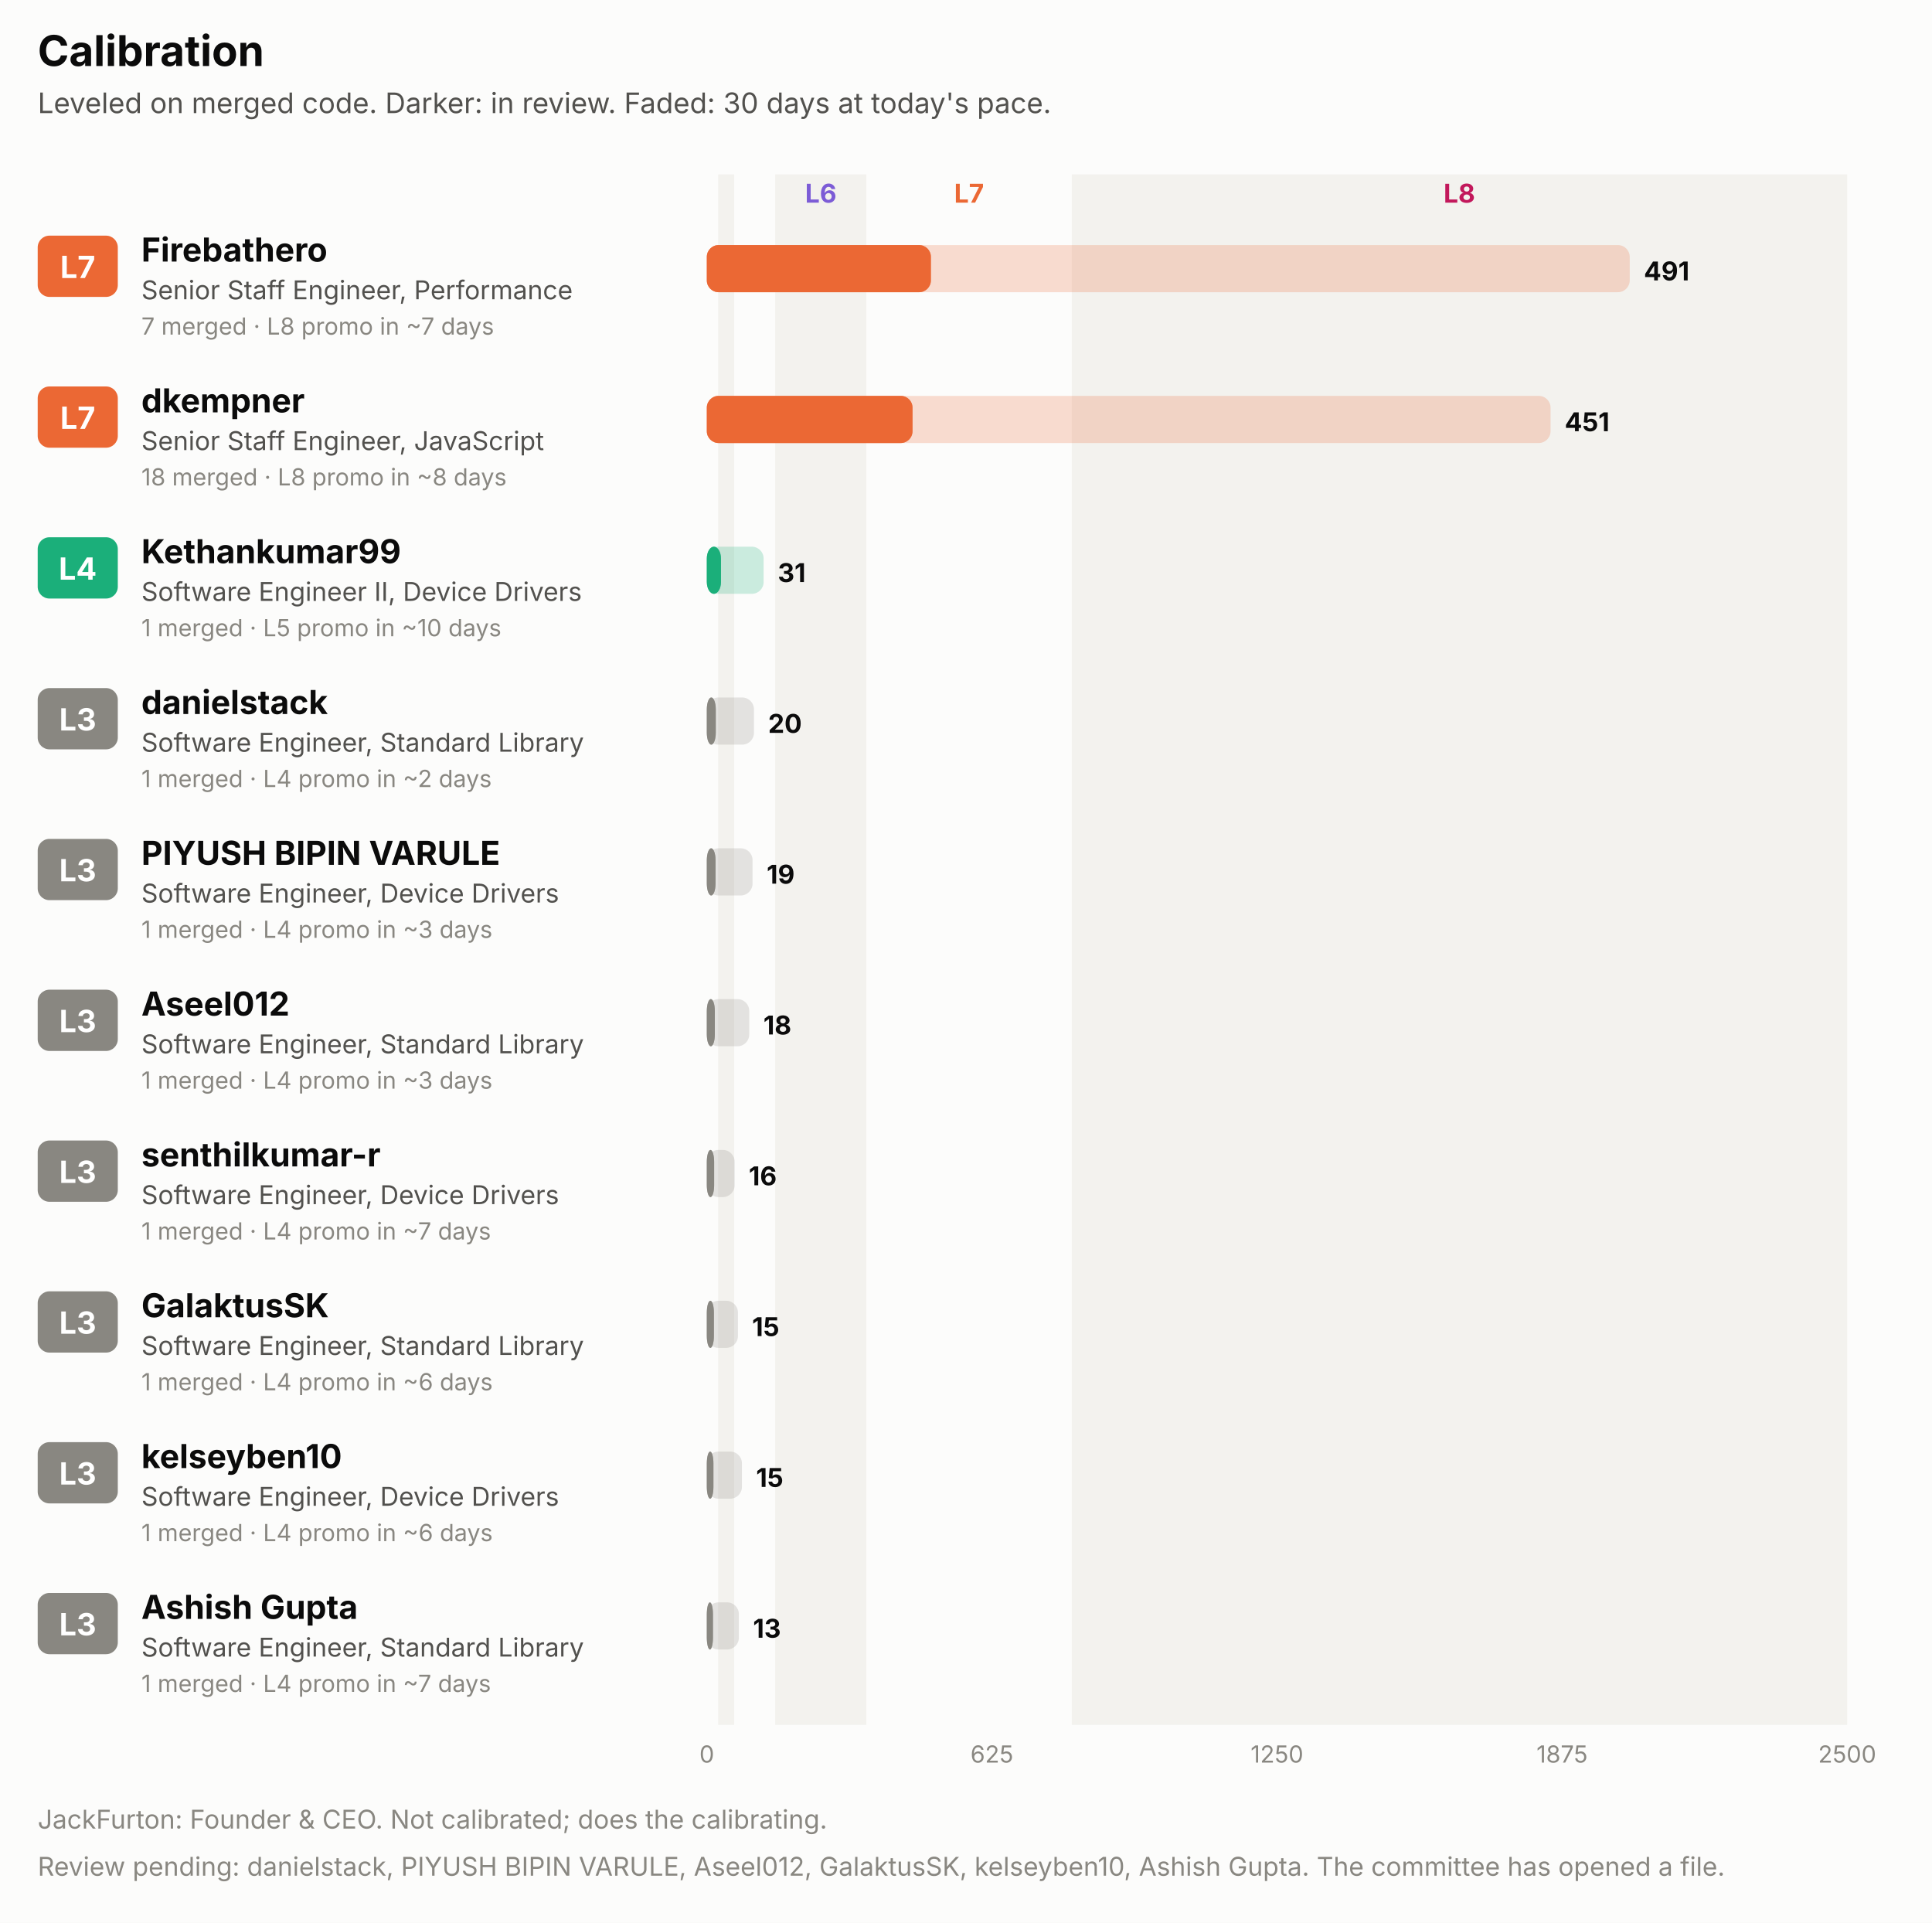
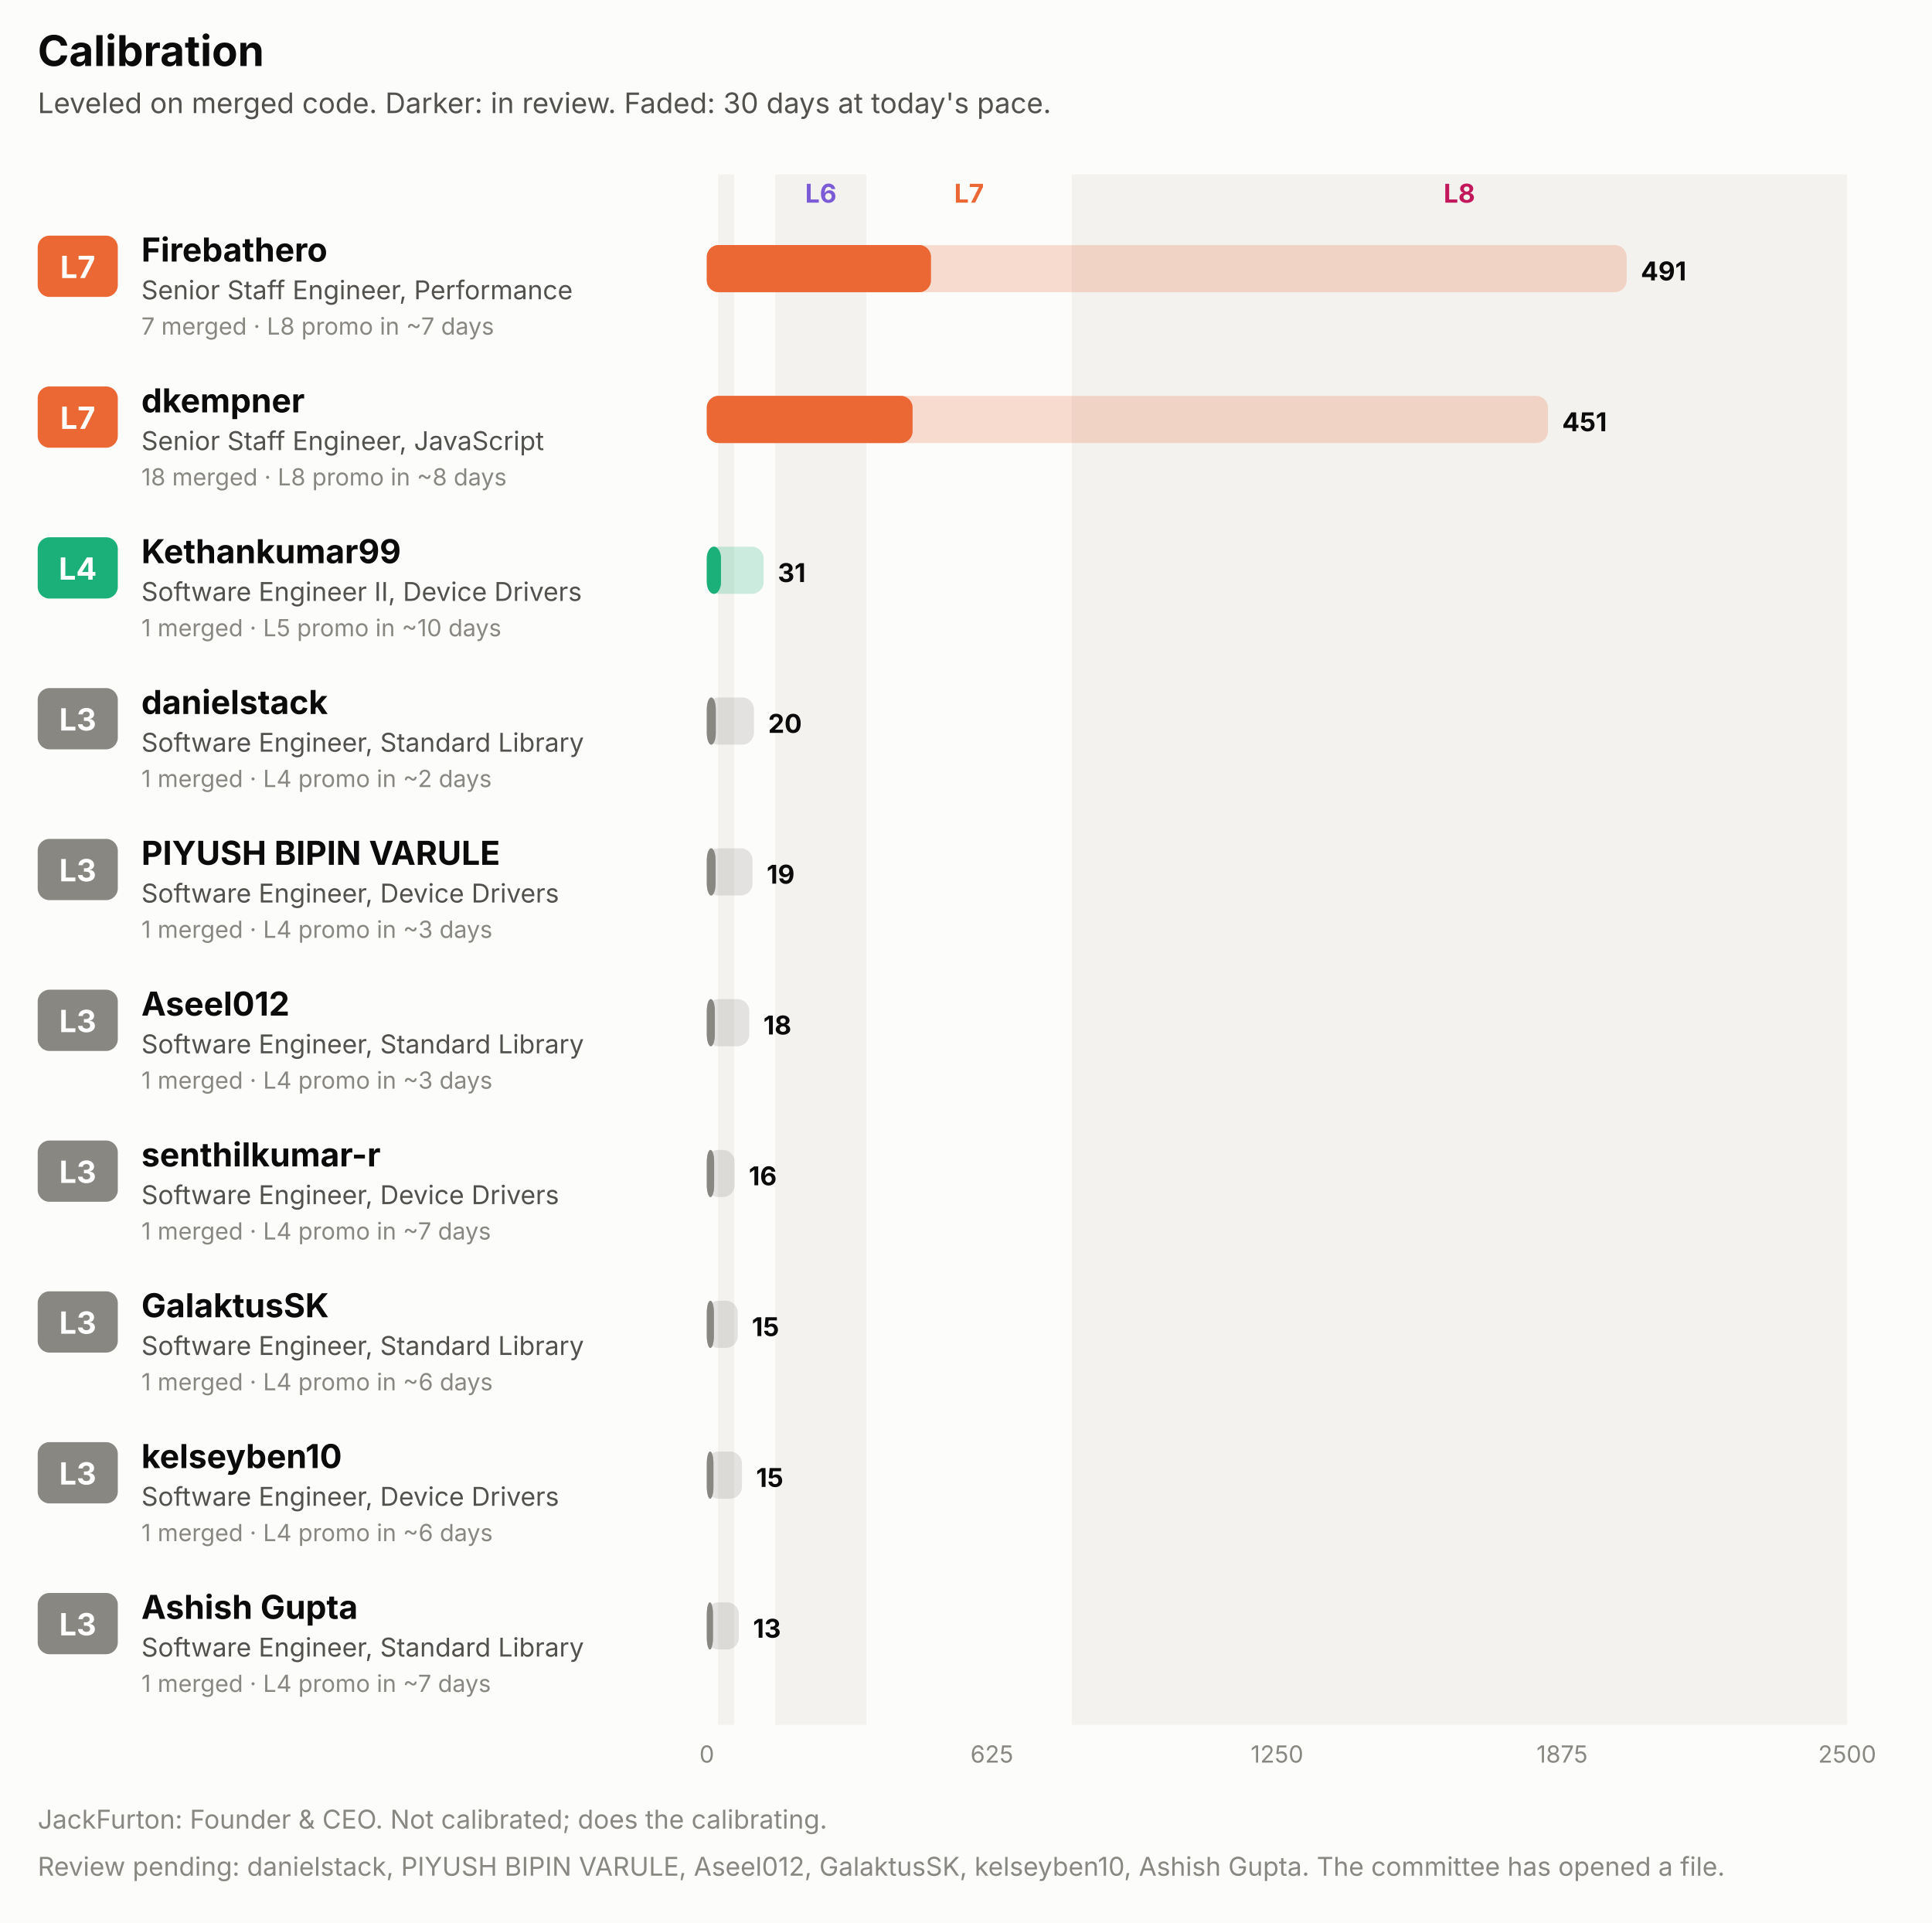
<svg xmlns="http://www.w3.org/2000/svg" width="820" height="816" viewBox="0 0 820 816" role="img" font-family="system-ui, -apple-system, 'Segoe UI', sans-serif">
  <rect x="0.0" y="0.0" width="820.0" height="816.0" rx="0" fill="#fcfcfb" />
  <text x="16.0" y="28.0" fill="#0b0b0b" font-size="18" font-weight="700" text-anchor="start">Calibration</text>
  <text x="16.0" y="48.0" fill="#52514e" font-size="12" font-weight="400" text-anchor="start">Leveled on merged code. Darker: in review. Faded: 30 days at today's pace.</text>
  <rect x="304.8" y="74.0" width="6.8" height="658.0" rx="0" fill="#f3f2ee" />
  <rect x="329.0" y="74.0" width="38.7" height="658.0" rx="0" fill="#f3f2ee" />
  <text x="348.4" y="86.0" fill="#7c5cd6" font-size="11" font-weight="700" text-anchor="middle">L6</text>
  <text x="411.3" y="86.0" fill="#eb6834" font-size="11" font-weight="700" text-anchor="middle">L7</text>
  <rect x="454.9" y="74.0" width="329.1" height="658.0" rx="0" fill="#f3f2ee" />
  <text x="619.4" y="86.0" fill="#c2185b" font-size="11" font-weight="700" text-anchor="middle">L8</text>
  <rect x="16.0" y="100.0" width="34.0" height="26.0" rx="5" fill="#eb6834" />
  <text x="33.0" y="118.0" fill="#ffffff" font-size="13" font-weight="700" text-anchor="middle">L7</text>
  <text x="60.0" y="111.0" fill="#0b0b0b" font-size="14" font-weight="700" text-anchor="start">Firebathero</text>
  <text x="60.0" y="127.0" fill="#52514e" font-size="11" font-weight="400" text-anchor="start">Senior Staff Engineer, Performance</text>
  <text x="60.0" y="142.0" fill="#898781" font-size="10" font-weight="400" text-anchor="start">7 merged · L8 promo in ~7 days</text>
-   <rect x="300.0" y="104.0" width="391.7" height="20.0" rx="5" fill="#eb6834" fill-opacity="0.22" />
+   <rect x="300.0" y="104.0" width="390.4" height="20.0" rx="5" fill="#eb6834" fill-opacity="0.22" />
  <rect x="300.0" y="104.0" width="95.1" height="20.0" rx="5" fill="#eb6834" fill-opacity="0.55" />
  <rect x="300.0" y="104.0" width="95.1" height="20.0" rx="5" fill="#eb6834" />
-   <text x="697.7" y="119.0" fill="#0b0b0b" font-size="11" font-weight="700" text-anchor="start">491</text>
+   <text x="696.4" y="119.0" fill="#0b0b0b" font-size="11" font-weight="700" text-anchor="start">491</text>
  <rect x="16.0" y="164.0" width="34.0" height="26.0" rx="5" fill="#eb6834" />
  <text x="33.0" y="182.0" fill="#ffffff" font-size="13" font-weight="700" text-anchor="middle">L7</text>
  <text x="60.0" y="175.0" fill="#0b0b0b" font-size="14" font-weight="700" text-anchor="start">dkempner</text>
  <text x="60.0" y="191.0" fill="#52514e" font-size="11" font-weight="400" text-anchor="start">Senior Staff Engineer, JavaScript</text>
  <text x="60.0" y="206.0" fill="#898781" font-size="10" font-weight="400" text-anchor="start">18 merged · L8 promo in ~8 days</text>
-   <rect x="300.0" y="168.0" width="358.1" height="20.0" rx="5" fill="#eb6834" fill-opacity="0.22" />
+   <rect x="300.0" y="168.0" width="357.0" height="20.0" rx="5" fill="#eb6834" fill-opacity="0.22" />
  <rect x="300.0" y="168.0" width="87.3" height="20.0" rx="5" fill="#eb6834" fill-opacity="0.55" />
  <rect x="300.0" y="168.0" width="87.3" height="20.0" rx="5" fill="#eb6834" />
-   <text x="664.1" y="183.0" fill="#0b0b0b" font-size="11" font-weight="700" text-anchor="start">451</text>
+   <text x="663.0" y="183.0" fill="#0b0b0b" font-size="11" font-weight="700" text-anchor="start">451</text>
  <rect x="16.0" y="228.0" width="34.0" height="26.0" rx="5" fill="#1baf7a" />
  <text x="33.0" y="246.0" fill="#ffffff" font-size="13" font-weight="700" text-anchor="middle">L4</text>
  <text x="60.0" y="239.0" fill="#0b0b0b" font-size="14" font-weight="700" text-anchor="start">Kethankumar99</text>
  <text x="60.0" y="255.0" fill="#52514e" font-size="11" font-weight="400" text-anchor="start">Software Engineer II, Device Drivers</text>
  <text x="60.0" y="270.0" fill="#898781" font-size="10" font-weight="400" text-anchor="start">1 merged · L5 promo in ~10 days</text>
  <rect x="300.0" y="232.0" width="24.1" height="20.0" rx="5" fill="#1baf7a" fill-opacity="0.22" />
  <rect x="300.0" y="232.0" width="6.0" height="20.0" rx="5" fill="#1baf7a" fill-opacity="0.55" />
  <rect x="300.0" y="232.0" width="6.0" height="20.0" rx="5" fill="#1baf7a" />
  <text x="330.1" y="247.0" fill="#0b0b0b" font-size="11" font-weight="700" text-anchor="start">31</text>
  <rect x="16.0" y="292.0" width="34.0" height="26.0" rx="5" fill="#898781" />
  <text x="33.0" y="310.0" fill="#ffffff" font-size="13" font-weight="700" text-anchor="middle">L3</text>
  <text x="60.0" y="303.0" fill="#0b0b0b" font-size="14" font-weight="700" text-anchor="start">danielstack</text>
  <text x="60.0" y="319.0" fill="#52514e" font-size="11" font-weight="400" text-anchor="start">Software Engineer, Standard Library</text>
  <text x="60.0" y="334.0" fill="#898781" font-size="10" font-weight="400" text-anchor="start">1 merged · L4 promo in ~2 days</text>
  <rect x="300.0" y="296.0" width="20.0" height="20.0" rx="5" fill="#898781" fill-opacity="0.22" />
  <rect x="300.0" y="296.0" width="3.8" height="20.0" rx="5" fill="#898781" fill-opacity="0.55" />
  <rect x="300.0" y="296.0" width="3.8" height="20.0" rx="5" fill="#898781" />
  <text x="326.0" y="311.0" fill="#0b0b0b" font-size="11" font-weight="700" text-anchor="start">20</text>
  <rect x="16.0" y="356.0" width="34.0" height="26.0" rx="5" fill="#898781" />
  <text x="33.0" y="374.0" fill="#ffffff" font-size="13" font-weight="700" text-anchor="middle">L3</text>
  <text x="60.0" y="367.0" fill="#0b0b0b" font-size="14" font-weight="700" text-anchor="start">PIYUSH BIPIN VARULE</text>
  <text x="60.0" y="383.0" fill="#52514e" font-size="11" font-weight="400" text-anchor="start">Software Engineer, Device Drivers</text>
  <text x="60.0" y="398.0" fill="#898781" font-size="10" font-weight="400" text-anchor="start">1 merged · L4 promo in ~3 days</text>
  <rect x="300.0" y="360.0" width="19.4" height="20.0" rx="5" fill="#898781" fill-opacity="0.22" />
  <rect x="300.0" y="360.0" width="3.7" height="20.0" rx="5" fill="#898781" fill-opacity="0.55" />
  <rect x="300.0" y="360.0" width="3.7" height="20.0" rx="5" fill="#898781" />
  <text x="325.4" y="375.0" fill="#0b0b0b" font-size="11" font-weight="700" text-anchor="start">19</text>
  <rect x="16.0" y="420.0" width="34.0" height="26.0" rx="5" fill="#898781" />
  <text x="33.0" y="438.0" fill="#ffffff" font-size="13" font-weight="700" text-anchor="middle">L3</text>
  <text x="60.0" y="431.0" fill="#0b0b0b" font-size="14" font-weight="700" text-anchor="start">Aseel012</text>
  <text x="60.0" y="447.0" fill="#52514e" font-size="11" font-weight="400" text-anchor="start">Software Engineer, Standard Library</text>
  <text x="60.0" y="462.0" fill="#898781" font-size="10" font-weight="400" text-anchor="start">1 merged · L4 promo in ~3 days</text>
  <rect x="300.0" y="424.0" width="18.0" height="20.0" rx="5" fill="#898781" fill-opacity="0.22" />
  <rect x="300.0" y="424.0" width="3.4" height="20.0" rx="5" fill="#898781" fill-opacity="0.55" />
  <rect x="300.0" y="424.0" width="3.4" height="20.0" rx="5" fill="#898781" />
  <text x="324.0" y="439.0" fill="#0b0b0b" font-size="11" font-weight="700" text-anchor="start">18</text>
  <rect x="16.0" y="484.0" width="34.0" height="26.0" rx="5" fill="#898781" />
  <text x="33.0" y="502.0" fill="#ffffff" font-size="13" font-weight="700" text-anchor="middle">L3</text>
  <text x="60.0" y="495.0" fill="#0b0b0b" font-size="14" font-weight="700" text-anchor="start">senthilkumar-r</text>
  <text x="60.0" y="511.0" fill="#52514e" font-size="11" font-weight="400" text-anchor="start">Software Engineer, Device Drivers</text>
  <text x="60.0" y="526.0" fill="#898781" font-size="10" font-weight="400" text-anchor="start">1 merged · L4 promo in ~7 days</text>
  <rect x="300.0" y="488.0" width="11.8" height="20.0" rx="5" fill="#898781" fill-opacity="0.22" />
  <rect x="300.0" y="488.0" width="3.1" height="20.0" rx="5" fill="#898781" fill-opacity="0.55" />
  <rect x="300.0" y="488.0" width="3.1" height="20.0" rx="5" fill="#898781" />
  <text x="317.8" y="503.0" fill="#0b0b0b" font-size="11" font-weight="700" text-anchor="start">16</text>
  <rect x="16.0" y="548.0" width="34.0" height="26.0" rx="5" fill="#898781" />
  <text x="33.0" y="566.0" fill="#ffffff" font-size="13" font-weight="700" text-anchor="middle">L3</text>
  <text x="60.0" y="559.0" fill="#0b0b0b" font-size="14" font-weight="700" text-anchor="start">GalaktusSK</text>
  <text x="60.0" y="575.0" fill="#52514e" font-size="11" font-weight="400" text-anchor="start">Software Engineer, Standard Library</text>
  <text x="60.0" y="590.0" fill="#898781" font-size="10" font-weight="400" text-anchor="start">1 merged · L4 promo in ~6 days</text>
-   <rect x="300.0" y="552.0" width="13.2" height="20.0" rx="5" fill="#898781" fill-opacity="0.22" />
+   <rect x="300.0" y="552.0" width="13.1" height="20.0" rx="5" fill="#898781" fill-opacity="0.22" />
  <rect x="300.0" y="552.0" width="3.0" height="20.0" rx="5" fill="#898781" fill-opacity="0.55" />
  <rect x="300.0" y="552.0" width="3.0" height="20.0" rx="5" fill="#898781" />
-   <text x="319.2" y="567.0" fill="#0b0b0b" font-size="11" font-weight="700" text-anchor="start">15</text>
+   <text x="319.1" y="567.0" fill="#0b0b0b" font-size="11" font-weight="700" text-anchor="start">15</text>
  <rect x="16.0" y="612.0" width="34.0" height="26.0" rx="5" fill="#898781" />
  <text x="33.0" y="630.0" fill="#ffffff" font-size="13" font-weight="700" text-anchor="middle">L3</text>
  <text x="60.0" y="623.0" fill="#0b0b0b" font-size="14" font-weight="700" text-anchor="start">kelseyben10</text>
  <text x="60.0" y="639.0" fill="#52514e" font-size="11" font-weight="400" text-anchor="start">Software Engineer, Device Drivers</text>
  <text x="60.0" y="654.0" fill="#898781" font-size="10" font-weight="400" text-anchor="start">1 merged · L4 promo in ~6 days</text>
  <rect x="300.0" y="616.0" width="14.9" height="20.0" rx="5" fill="#898781" fill-opacity="0.22" />
  <rect x="300.0" y="616.0" width="2.8" height="20.0" rx="5" fill="#898781" fill-opacity="0.55" />
  <rect x="300.0" y="616.0" width="2.8" height="20.0" rx="5" fill="#898781" />
  <text x="320.9" y="631.0" fill="#0b0b0b" font-size="11" font-weight="700" text-anchor="start">15</text>
  <rect x="16.0" y="676.0" width="34.0" height="26.0" rx="5" fill="#898781" />
  <text x="33.0" y="694.0" fill="#ffffff" font-size="13" font-weight="700" text-anchor="middle">L3</text>
  <text x="60.0" y="687.0" fill="#0b0b0b" font-size="14" font-weight="700" text-anchor="start">Ashish Gupta</text>
  <text x="60.0" y="703.0" fill="#52514e" font-size="11" font-weight="400" text-anchor="start">Software Engineer, Standard Library</text>
  <text x="60.0" y="718.0" fill="#898781" font-size="10" font-weight="400" text-anchor="start">1 merged · L4 promo in ~7 days</text>
  <rect x="300.0" y="680.0" width="13.6" height="20.0" rx="5" fill="#898781" fill-opacity="0.22" />
  <rect x="300.0" y="680.0" width="2.6" height="20.0" rx="5" fill="#898781" fill-opacity="0.55" />
  <rect x="300.0" y="680.0" width="2.6" height="20.0" rx="5" fill="#898781" />
  <text x="319.6" y="695.0" fill="#0b0b0b" font-size="11" font-weight="700" text-anchor="start">13</text>
  <text x="300.0" y="748.0" fill="#898781" font-size="10" font-weight="400" text-anchor="middle">0</text>
  <text x="421.0" y="748.0" fill="#898781" font-size="10" font-weight="400" text-anchor="middle">625</text>
  <text x="542.0" y="748.0" fill="#898781" font-size="10" font-weight="400" text-anchor="middle">1250</text>
  <text x="663.0" y="748.0" fill="#898781" font-size="10" font-weight="400" text-anchor="middle">1875</text>
  <text x="784.0" y="748.0" fill="#898781" font-size="10" font-weight="400" text-anchor="middle">2500</text>
  <text x="16.0" y="776.0" fill="#898781" font-size="11" font-weight="400" text-anchor="start">JackFurton: Founder &amp; CEO. Not calibrated; does the calibrating.</text>
  <text x="16.0" y="796.0" fill="#898781" font-size="11" font-weight="400" text-anchor="start">Review pending: danielstack, PIYUSH BIPIN VARULE, Aseel012, GalaktusSK, kelseyben10, Ashish Gupta. The committee has opened a file.</text>
</svg>
